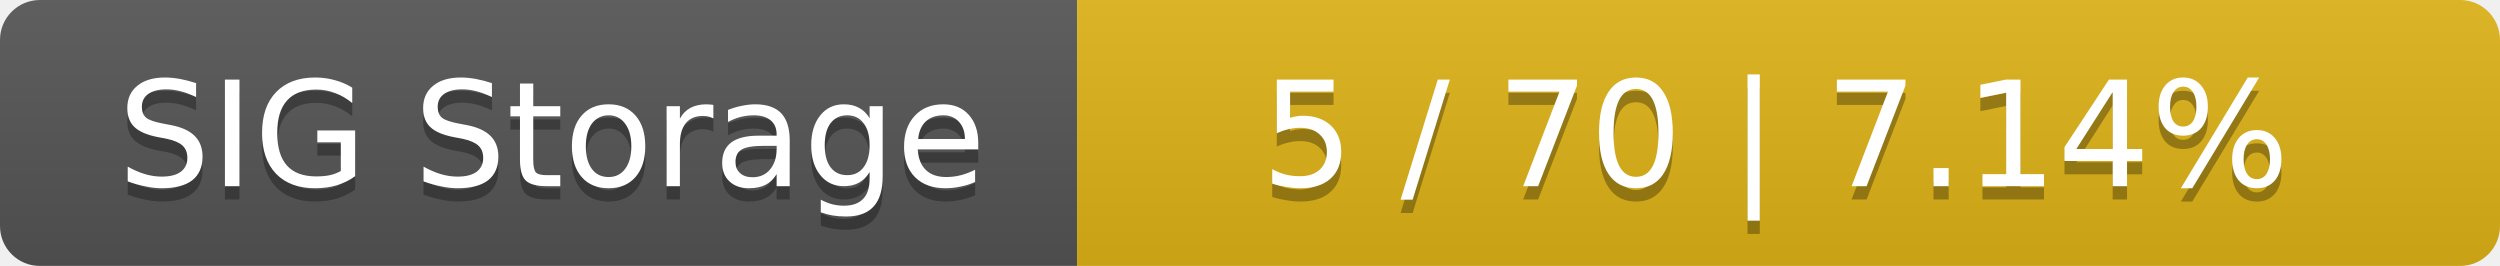
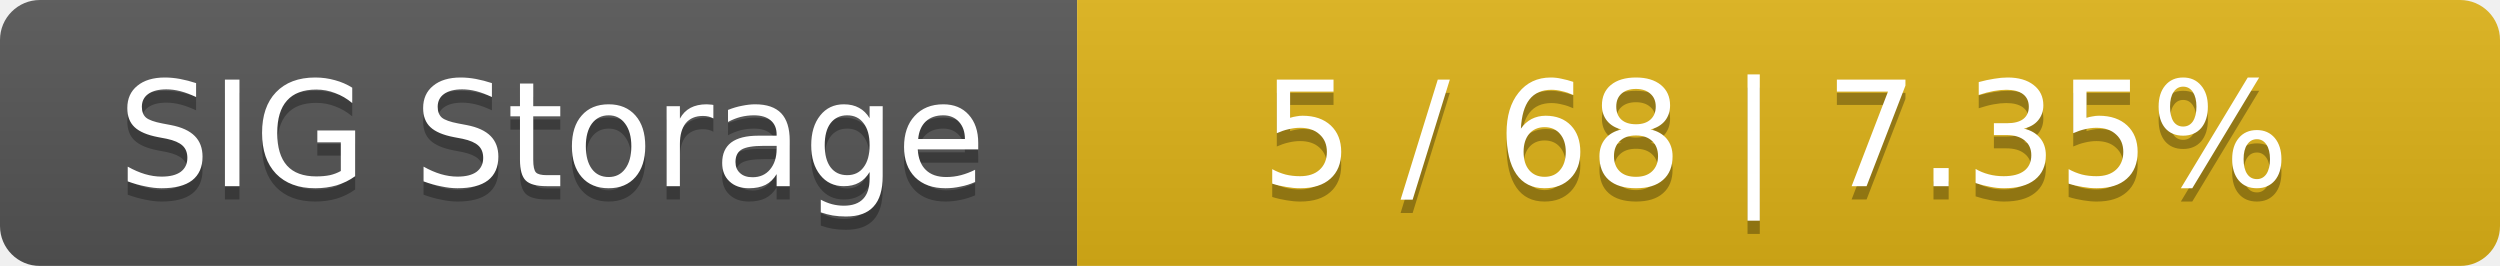
<svg xmlns="http://www.w3.org/2000/svg" width="188" height="20">
  <linearGradient id="smooth" x2="0" y2="100%">
    <stop offset="0" stop-color="#bbb" stop-opacity=".1" />
    <stop offset="1" stop-opacity=".1" />
  </linearGradient>
  <mask id="round">
    <rect width="188" height="20" rx="3" fill="#fff" />
  </mask>
  <g mask="url(#round)">
    <rect width="81" height="20" fill="#555" />
    <rect x="81" width="107" height="20" fill="#dfb317" />
    <rect width="188" height="20" fill="url(#smooth)" />
  </g>
  <g fill="#fff" text-anchor="middle" font-family="DejaVu Sans,Verdana,Geneva,sans-serif" font-size="11">
    <text x="41.5" y="15" fill="#010101" fill-opacity=".3">SIG Storage</text>
    <text x="41.5" y="14">SIG Storage</text>
-     <text x="133.5" y="15" fill="#010101" fill-opacity=".3">5 / 70    |    7.14%</text>
-     <text x="133.5" y="14">5 / 70    |    7.14%</text>
+     <text x="133.5" y="15" fill="#010101" fill-opacity=".3">5 / 68    |    7.35%</text>
+     <text x="133.5" y="14">5 / 68    |    7.35%</text>
  </g>
</svg>
